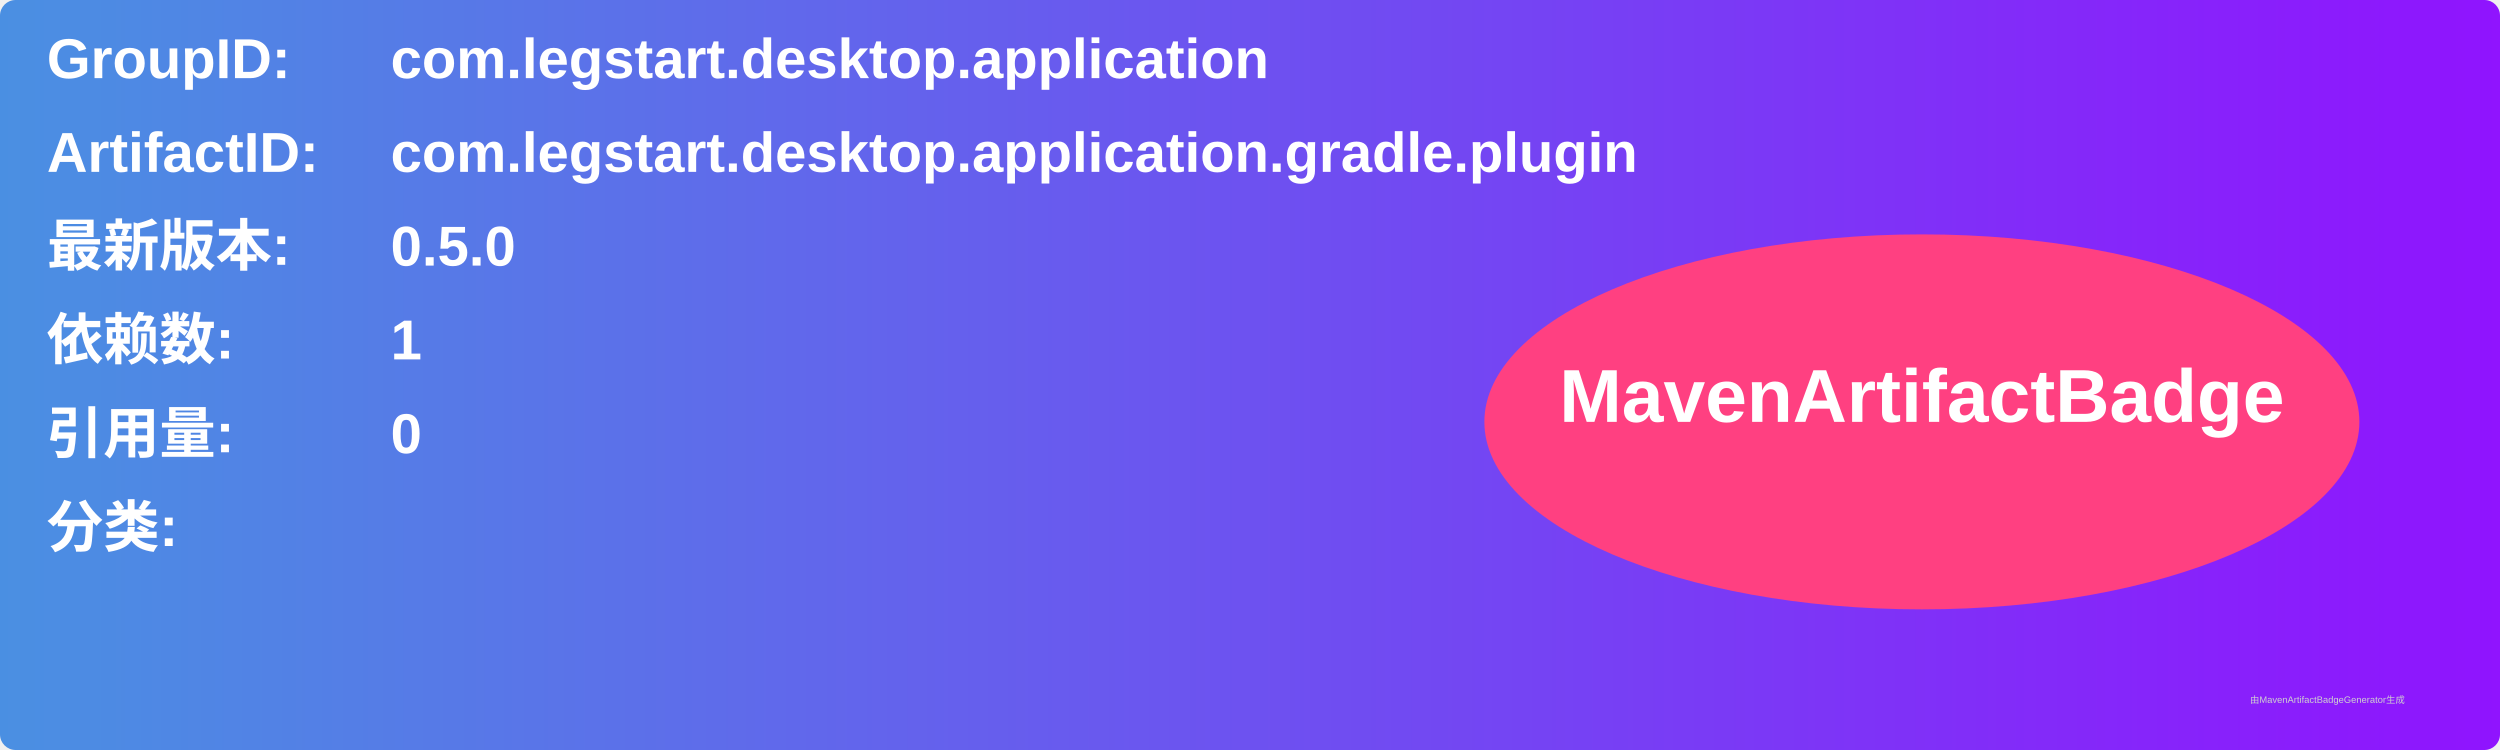
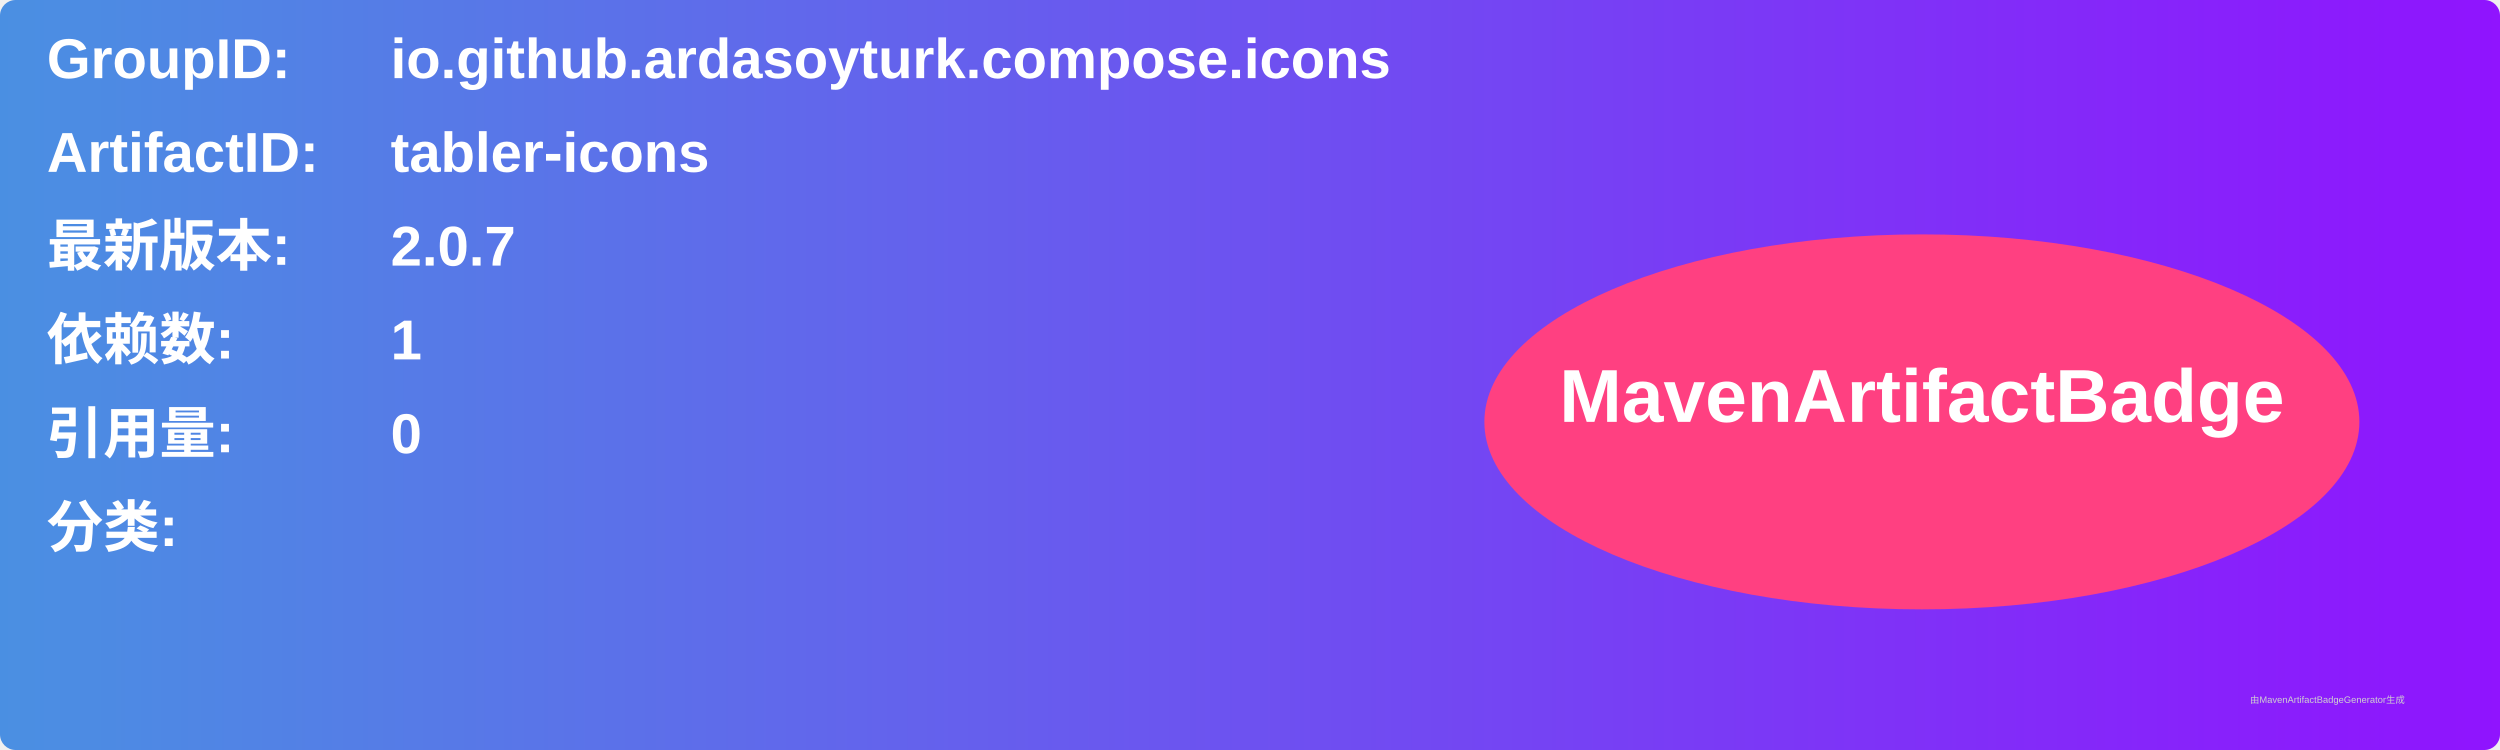
<svg xmlns="http://www.w3.org/2000/svg" width="800" height="240" viewBox="0 0 800 240">
  <linearGradient id="grad" x1="0%" y1="0%" x2="100%" y2="0%">
    <stop offset="0%" stop-color="#4a90e2" />
    <stop offset="100%" stop-color="#9013fe" />
  </linearGradient>
  <rect width="100%" height="100%" rx="5" ry="5" fill="url(#grad)" />
  <g transform="translate(15, 15)">
    <text x="0" y="10" font-family="Arial" font-size="18" fill="white" font-weight="bold" width="260">GroupID:</text>
-     <text x="110" y="10" font-family="Arial" font-size="18" fill="white" font-weight="bold" width="460">com.legstart.desktop.application</text>
+     <text x="110" y="10" font-family="Arial" font-size="18" fill="white" font-weight="bold" width="460">io.github.ardasoyturk.compose.icons</text>
    <text x="0" y="40" font-family="Arial" font-size="18" fill="white" font-weight="bold" width="260">ArtifactID:</text>
-     <text x="110" y="40" font-family="Arial" font-size="18" fill="white" font-weight="bold" width="460">com.legstart.desktop.application.gradle.plugin</text>
+     <text x="110" y="40" font-family="Arial" font-size="18" fill="white" font-weight="bold" width="460">tabler-icons</text>
    <text x="0" y="70" font-family="Arial" font-size="18" fill="white" font-weight="bold">最新版本:</text>
    <text x="110" y="70" font-family="Arial" font-size="18" fill="white" font-weight="bold">
-       <tspan font-weight="bold">0.5.0</tspan>
+       <tspan font-weight="bold">2.0.7</tspan>
    </text>
    <text x="0" y="100" font-family="Arial" font-size="18" fill="white" font-weight="bold">依赖数: </text>
    <text x="110" y="100" font-family="Arial" font-size="18" fill="white">
      <tspan font-weight="bold">1</tspan>
    </text>
    <text x="0" y="130" font-family="Arial" font-size="18" fill="white" font-weight="bold">引用量: </text>
    <text x="110" y="130" font-family="Arial" font-size="18" fill="white">
      <tspan font-weight="bold">0</tspan>
    </text>
    <text x="0" y="160" font-family="Arial" font-size="18" fill="white" font-weight="bold">分类:</text>
    <text x="10" y="190" font-family="Arial" font-size="10" fill="white">
      <tspan font-weight="bold" />
    </text>
    <ellipse cx="600" cy="120" rx="140" ry="60" fill="#ff4081" />
    <text x="600" y="120" text-anchor="middle" font-family="Arial" font-size="24" fill="white" font-weight="bold">MavenArtifactBadge</text>
  </g>
  <text x="720" y="225" font-family="Arial" font-size="3" fill="#d0d0d0">由MavenArtifactBadgeGenerator生成</text>
</svg>
